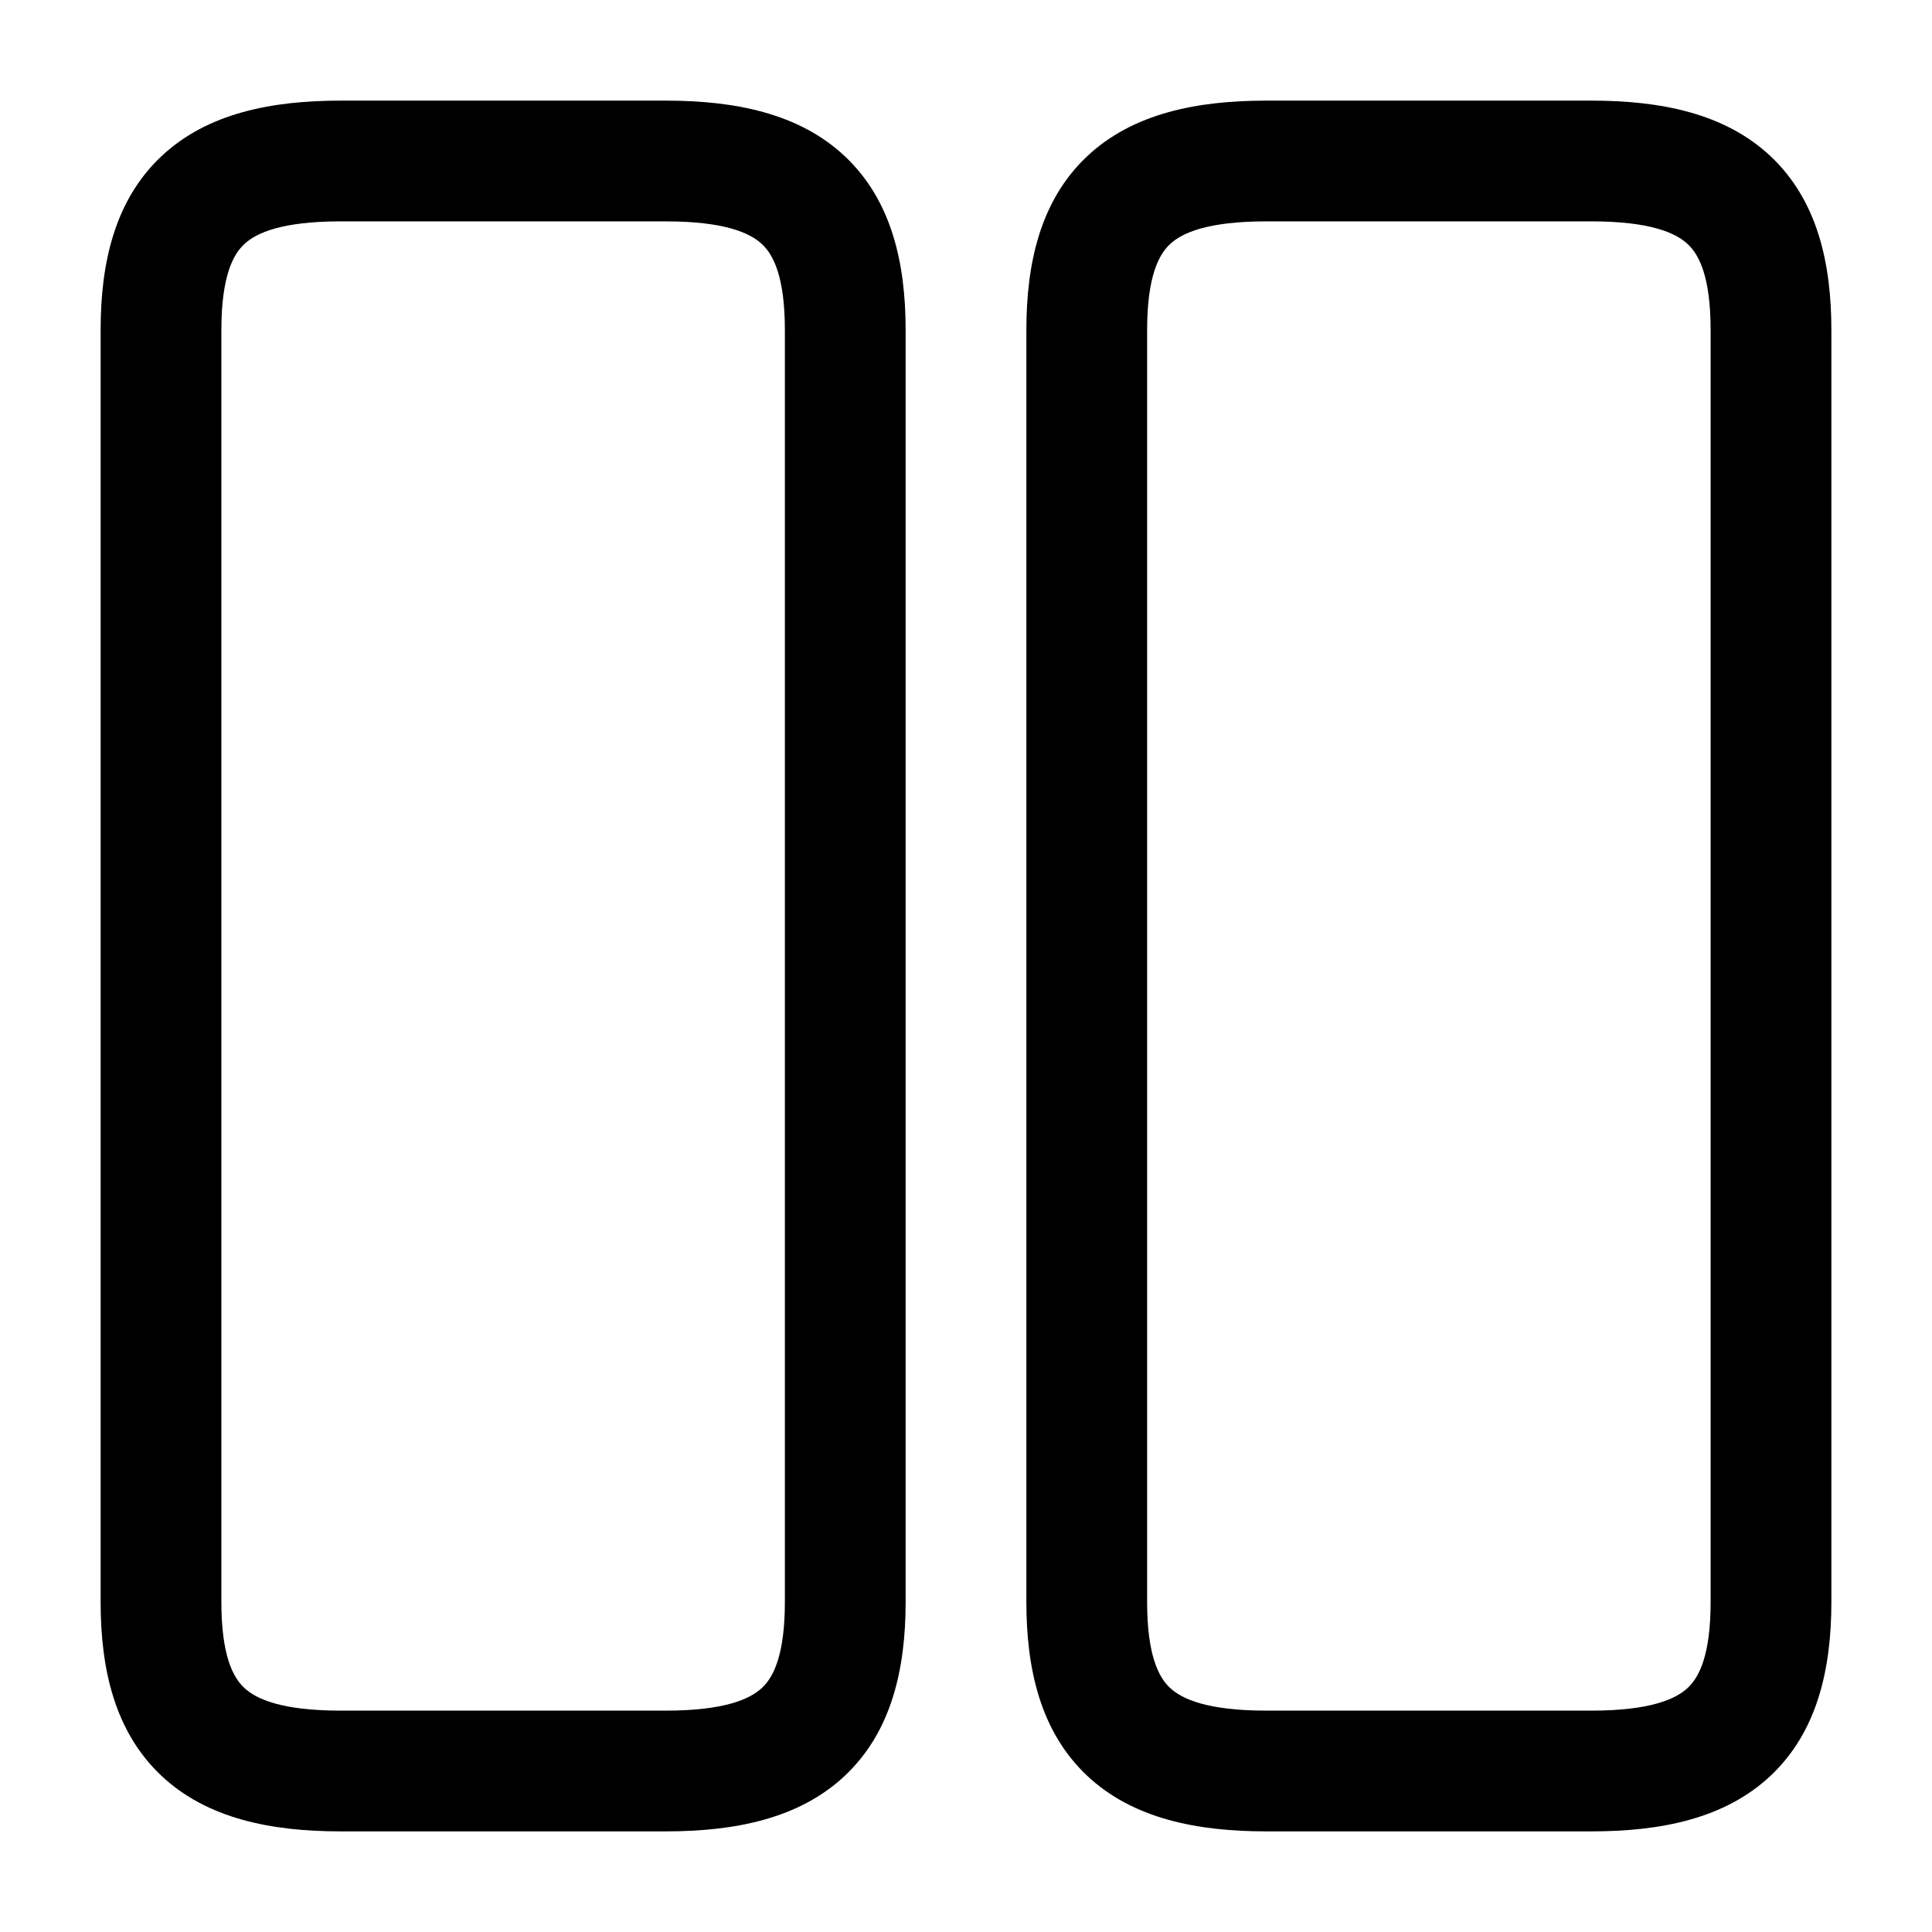
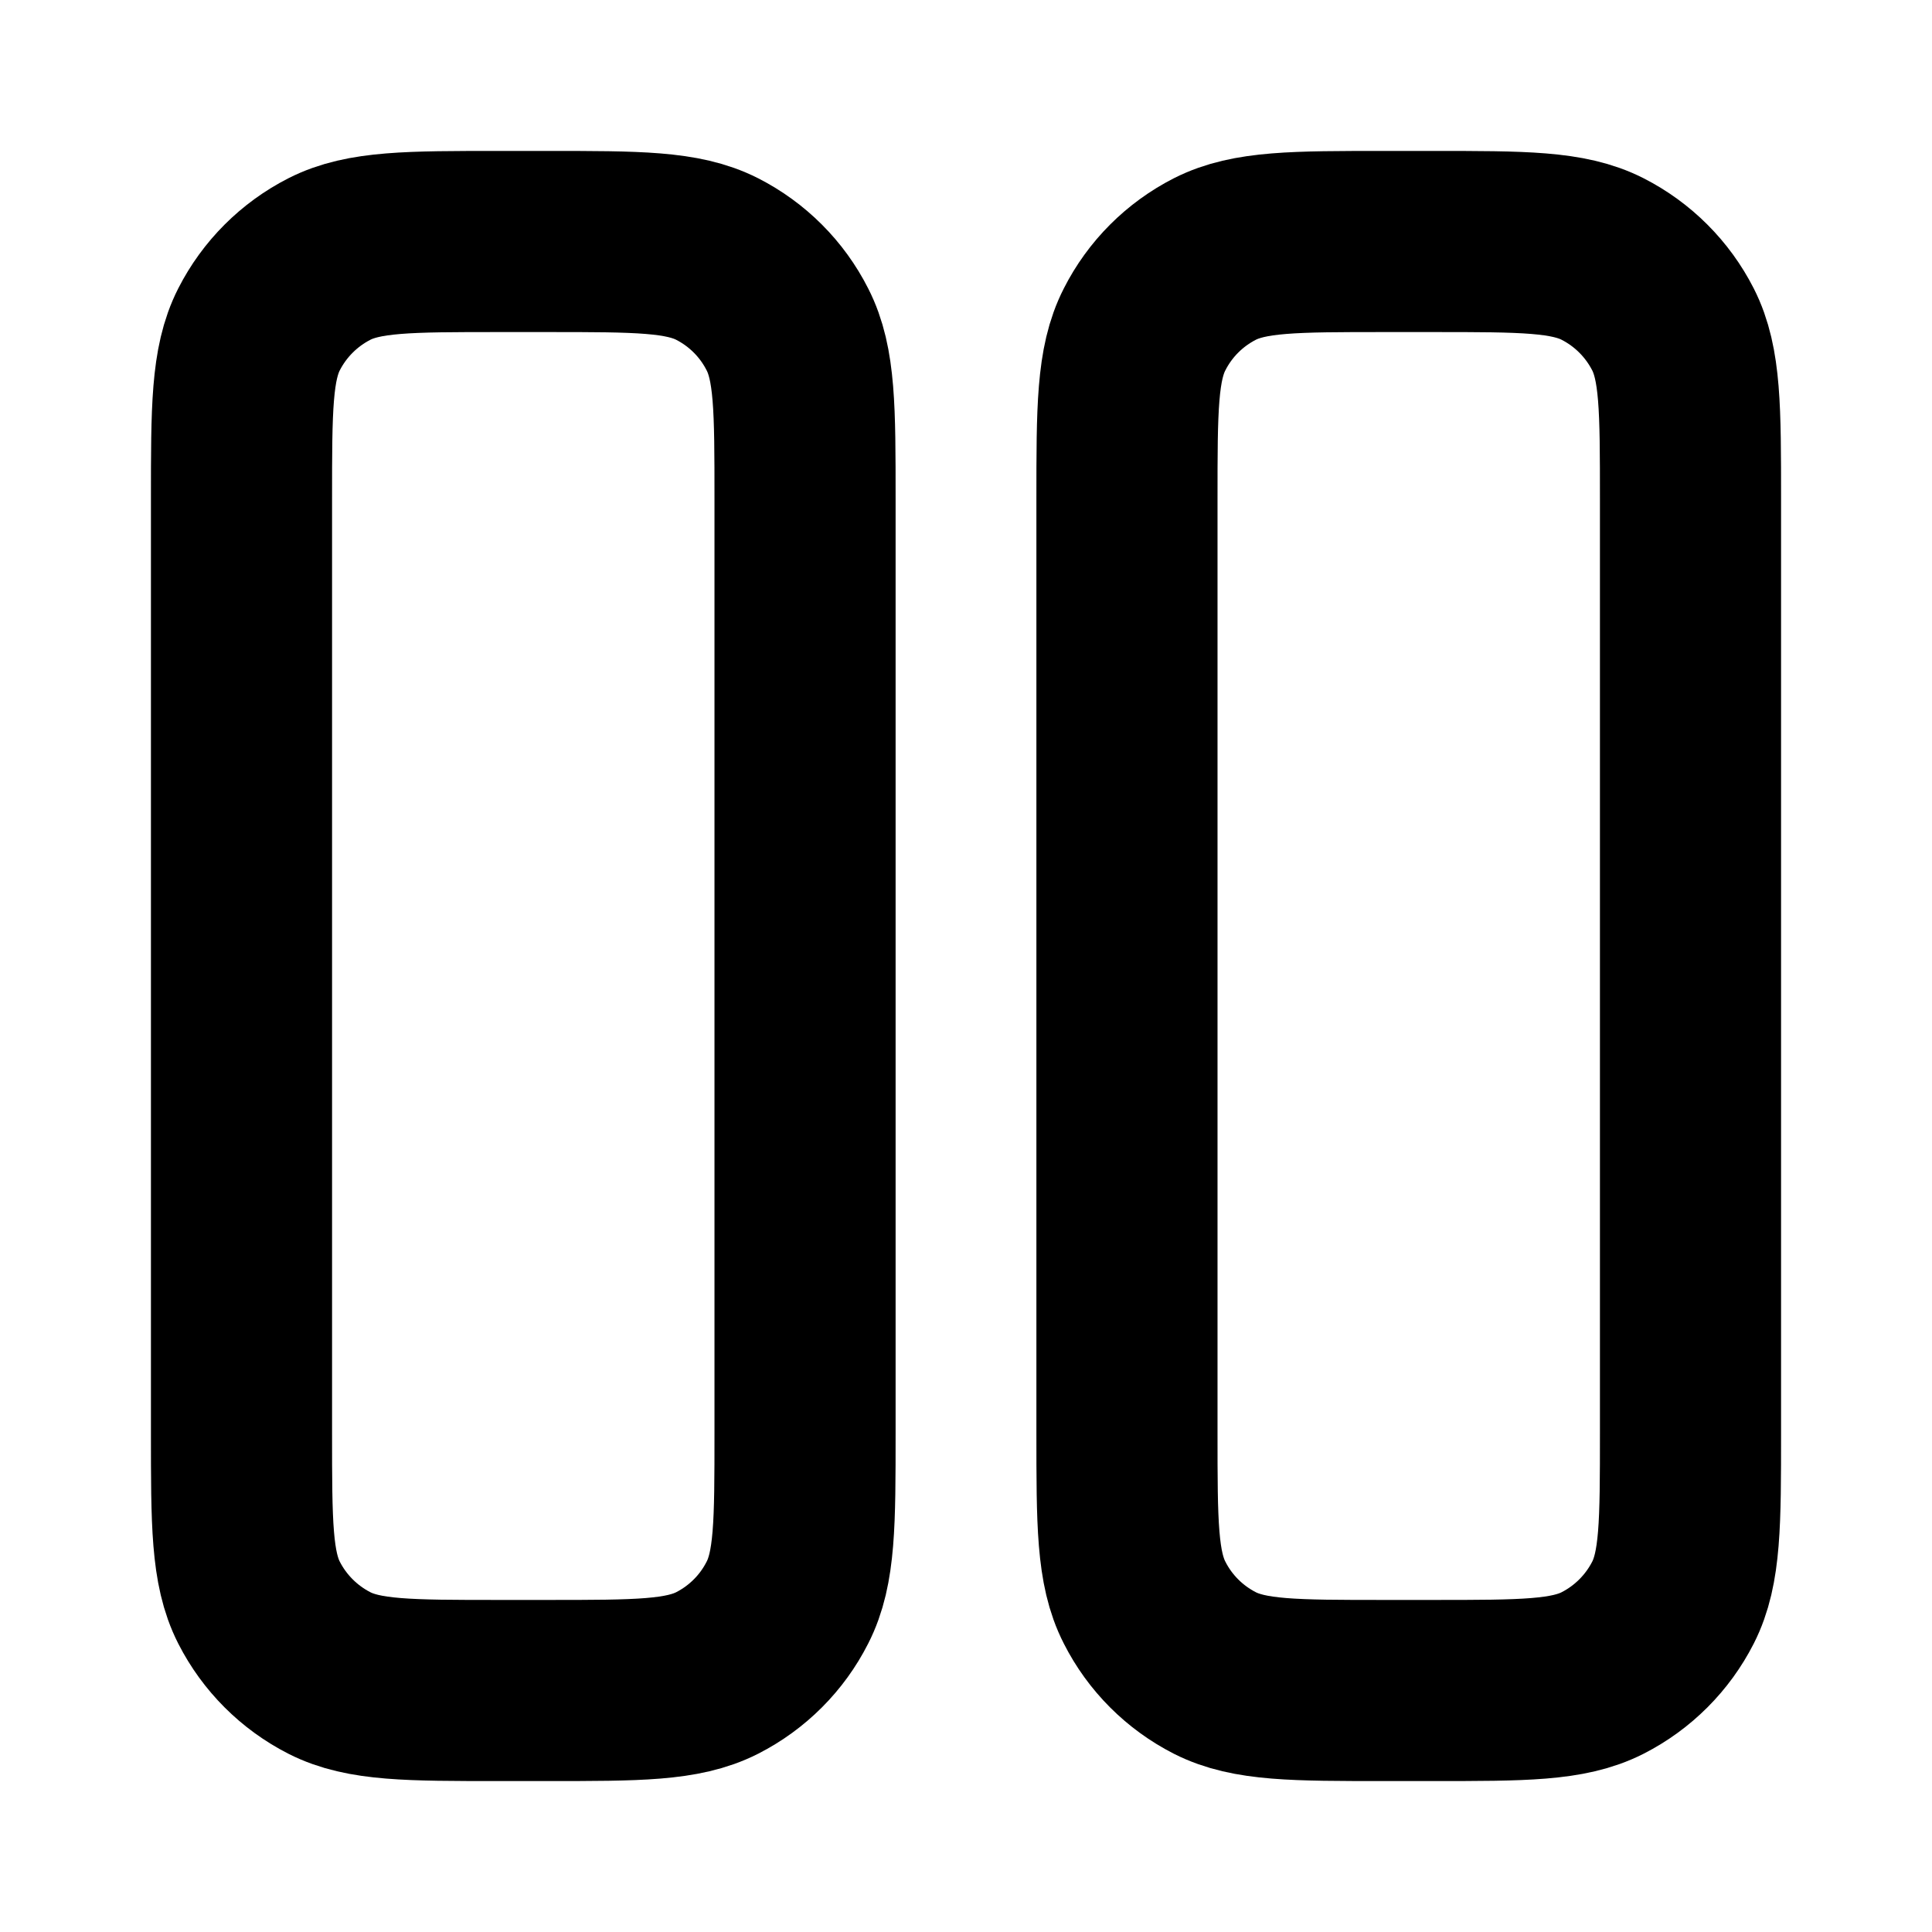
- <svg xmlns="http://www.w3.org/2000/svg" viewBox="0 0 24 24" fill="none">
-   <path fill-rule="evenodd" clip-rule="evenodd" d="M2.005 1.941C2.573 1.407 3.37 1.25 4.23 1.25H8.27C9.13 1.25 9.927 1.407 10.495 1.941C11.075 2.487 11.25 3.265 11.25 4.1V19.9C11.25 20.735 11.075 21.513 10.495 22.059C9.927 22.593 9.13 22.75 8.27 22.75H4.23C3.37 22.75 2.573 22.593 2.005 22.059C1.425 21.513 1.25 20.735 1.25 19.9V4.1C1.25 3.265 1.425 2.487 2.005 1.941ZM3.033 3.034C2.895 3.163 2.75 3.435 2.75 4.1V19.9C2.75 20.565 2.895 20.837 3.033 20.966C3.182 21.107 3.5 21.25 4.23 21.25H8.27C9 21.25 9.318 21.107 9.467 20.966C9.605 20.837 9.75 20.565 9.75 19.9V4.1C9.75 3.435 9.605 3.163 9.467 3.034C9.318 2.893 9 2.75 8.27 2.75H4.23C3.5 2.75 3.182 2.893 3.033 3.034Z" fill="currentColor" />
-   <path fill-rule="evenodd" clip-rule="evenodd" d="M13.505 1.941C14.073 1.407 14.87 1.25 15.73 1.25H19.77C20.63 1.25 21.427 1.407 21.995 1.941C22.575 2.487 22.75 3.265 22.75 4.1V19.9C22.75 20.735 22.575 21.513 21.995 22.059C21.427 22.593 20.63 22.75 19.77 22.75H15.73C14.87 22.75 14.073 22.593 13.505 22.059C12.925 21.513 12.75 20.735 12.75 19.9V4.1C12.75 3.265 12.925 2.487 13.505 1.941ZM14.533 3.034C14.395 3.163 14.25 3.435 14.25 4.1V19.9C14.25 20.565 14.395 20.837 14.533 20.966C14.682 21.107 15 21.25 15.73 21.25H19.77C20.5 21.25 20.818 21.107 20.967 20.966C21.105 20.837 21.25 20.565 21.25 19.9V4.1C21.25 3.435 21.105 3.163 20.967 3.034C20.818 2.893 20.5 2.75 19.77 2.75H15.73C15 2.75 14.682 2.893 14.533 3.034Z" fill="currentColor" />
+ <svg xmlns="http://www.w3.org/2000/svg" width="16" height="16" fill="none">
+   <path d="M4.533 2H4.133C3.387 2 3.013 2 2.728 2.145C2.477 2.273 2.273 2.477 2.145 2.728C2 3.013 2 3.387 2 4.133V11.867C2 12.613 2 12.987 2.145 13.272C2.273 13.523 2.477 13.727 2.728 13.855C3.013 14 3.387 14 4.133 14H4.533C5.28 14 5.653 14 5.939 13.855C6.19 13.727 6.394 13.523 6.521 13.272C6.667 12.987 6.667 12.613 6.667 11.867V4.133C6.667 3.387 6.667 3.013 6.521 2.728C6.394 2.477 6.19 2.273 5.939 2.145C5.653 2 5.28 2 4.533 2Z" stroke="currentColor" stroke-width="1.5" stroke-linecap="round" stroke-linejoin="round" />
+   <path d="M11.867 2H11.467C10.72 2 10.347 2 10.061 2.145C9.81 2.273 9.606 2.477 9.479 2.728C9.333 3.013 9.333 3.387 9.333 4.133V11.867C9.333 12.613 9.333 12.987 9.479 13.272C9.606 13.523 9.81 13.727 10.061 13.855C10.347 14 10.72 14 11.467 14H11.867C12.613 14 12.987 14 13.272 13.855C13.523 13.727 13.727 13.523 13.855 13.272C14 12.987 14 12.613 14 11.867V4.133C14 3.387 14 3.013 13.855 2.728C13.727 2.477 13.523 2.273 13.272 2.145C12.987 2 12.613 2 11.867 2Z" stroke="currentColor" stroke-width="1.5" stroke-linecap="round" stroke-linejoin="round" />
</svg>
